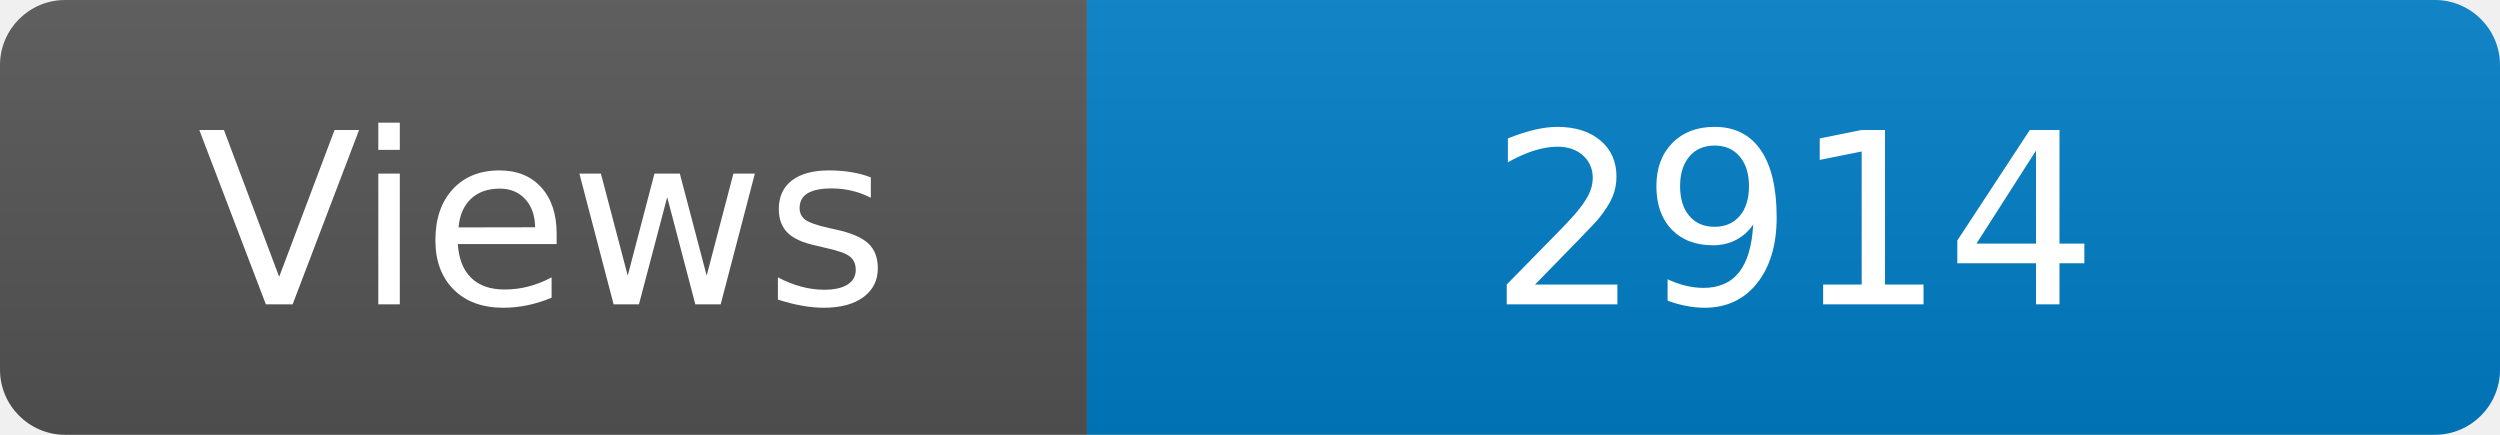
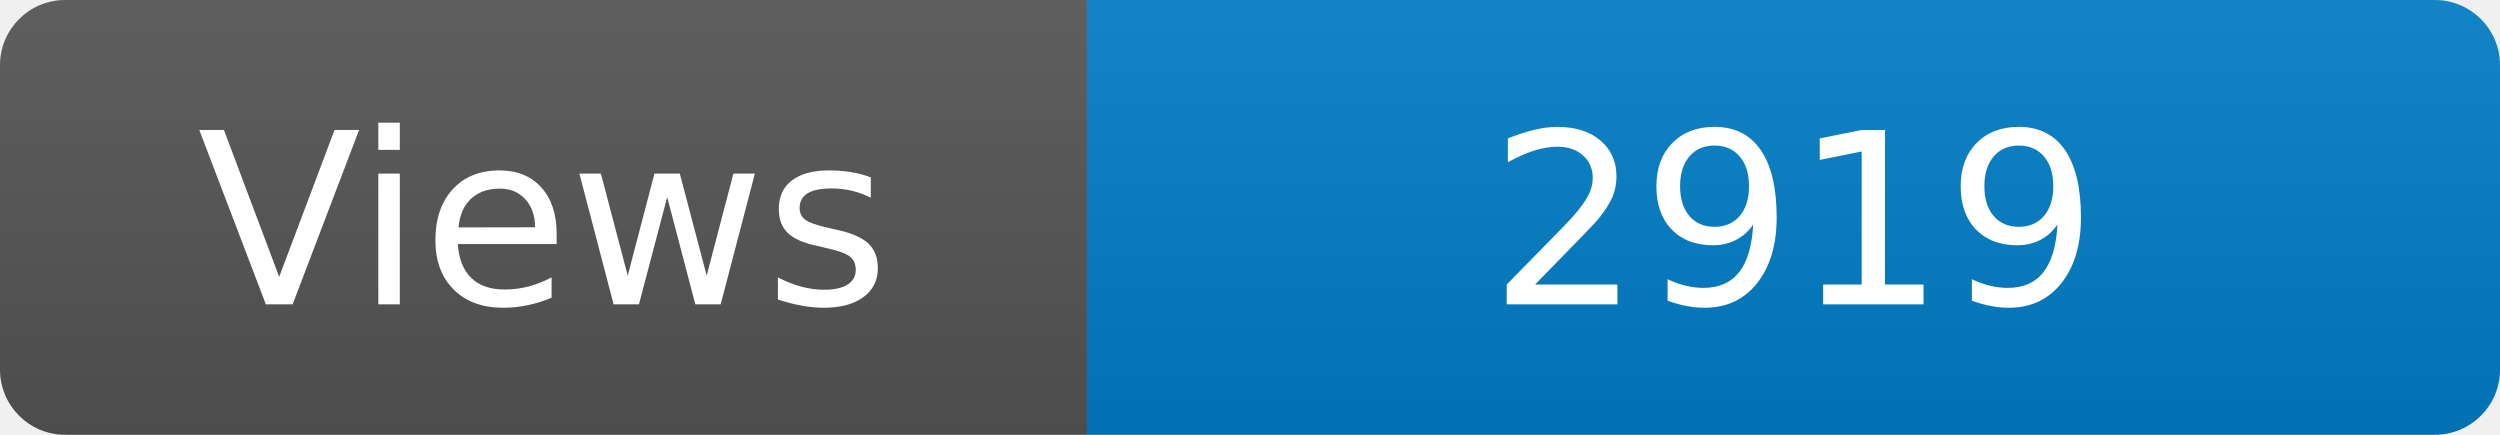
<svg xmlns="http://www.w3.org/2000/svg" width="115" height="20" role="img" aria-label="Maintained?: yes">
  <linearGradient id="s" x2="0" y2="100%">
    <stop offset="0" stop-color="#bbb" stop-opacity=".1" />
    <stop offset="1" stop-opacity=".1" />
  </linearGradient>
  <clipPath id="r">
    <rect width="115" height="20" rx="3" fill="#fff" />
  </clipPath>
  <g clip-path="url(#r)">
    <rect width="50" height="20" fill="#555" />
    <rect x="50" width="160" height="20" fill="#007ec6" />
    <rect width="115" height="20" fill="url(#s)" />
  </g>
  <g fill="#fff" text-anchor="middle" font-family="Verdana,Geneva,DejaVu Sans,sans-serif" font-size="110">
    <text x="250" y="140" transform="scale(.1)" fill="#fff">Views</text>
-     <text x="825" y="140" transform="scale(.1)" fill="#fff">2914</text>
+     <text x="825" y="140" transform="scale(.1)" fill="#fff">2919</text>
  </g>
</svg>
